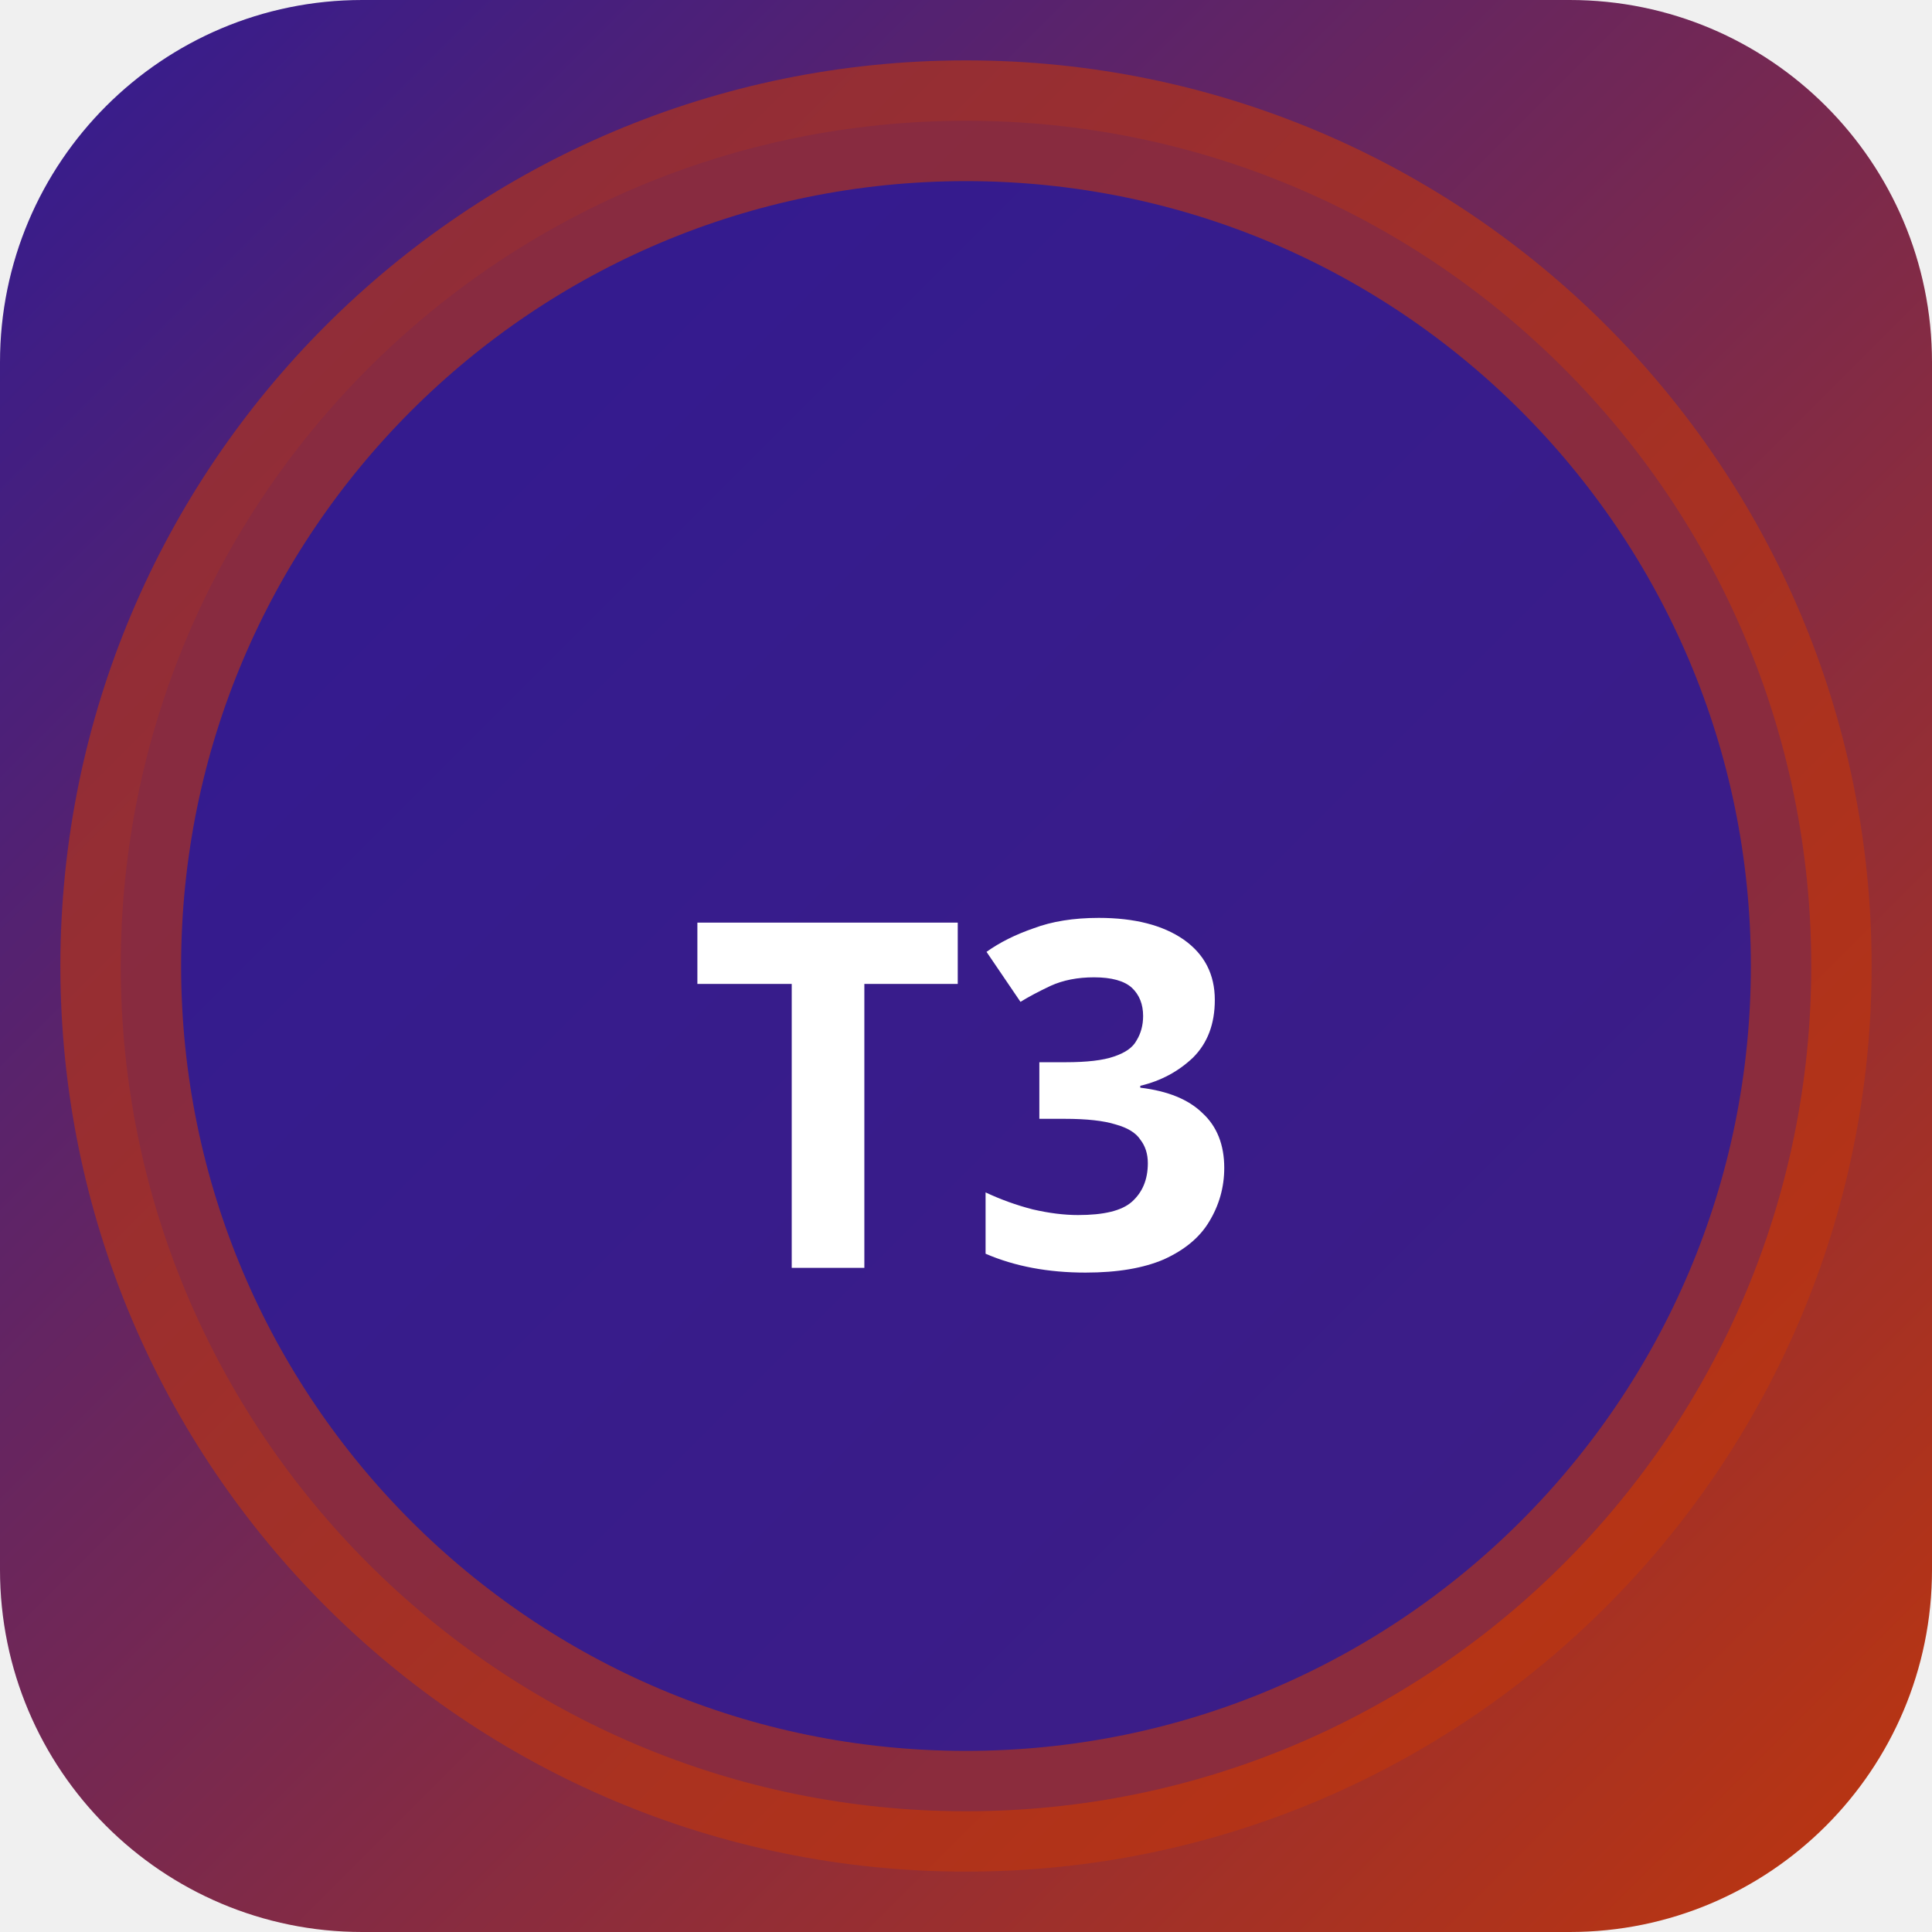
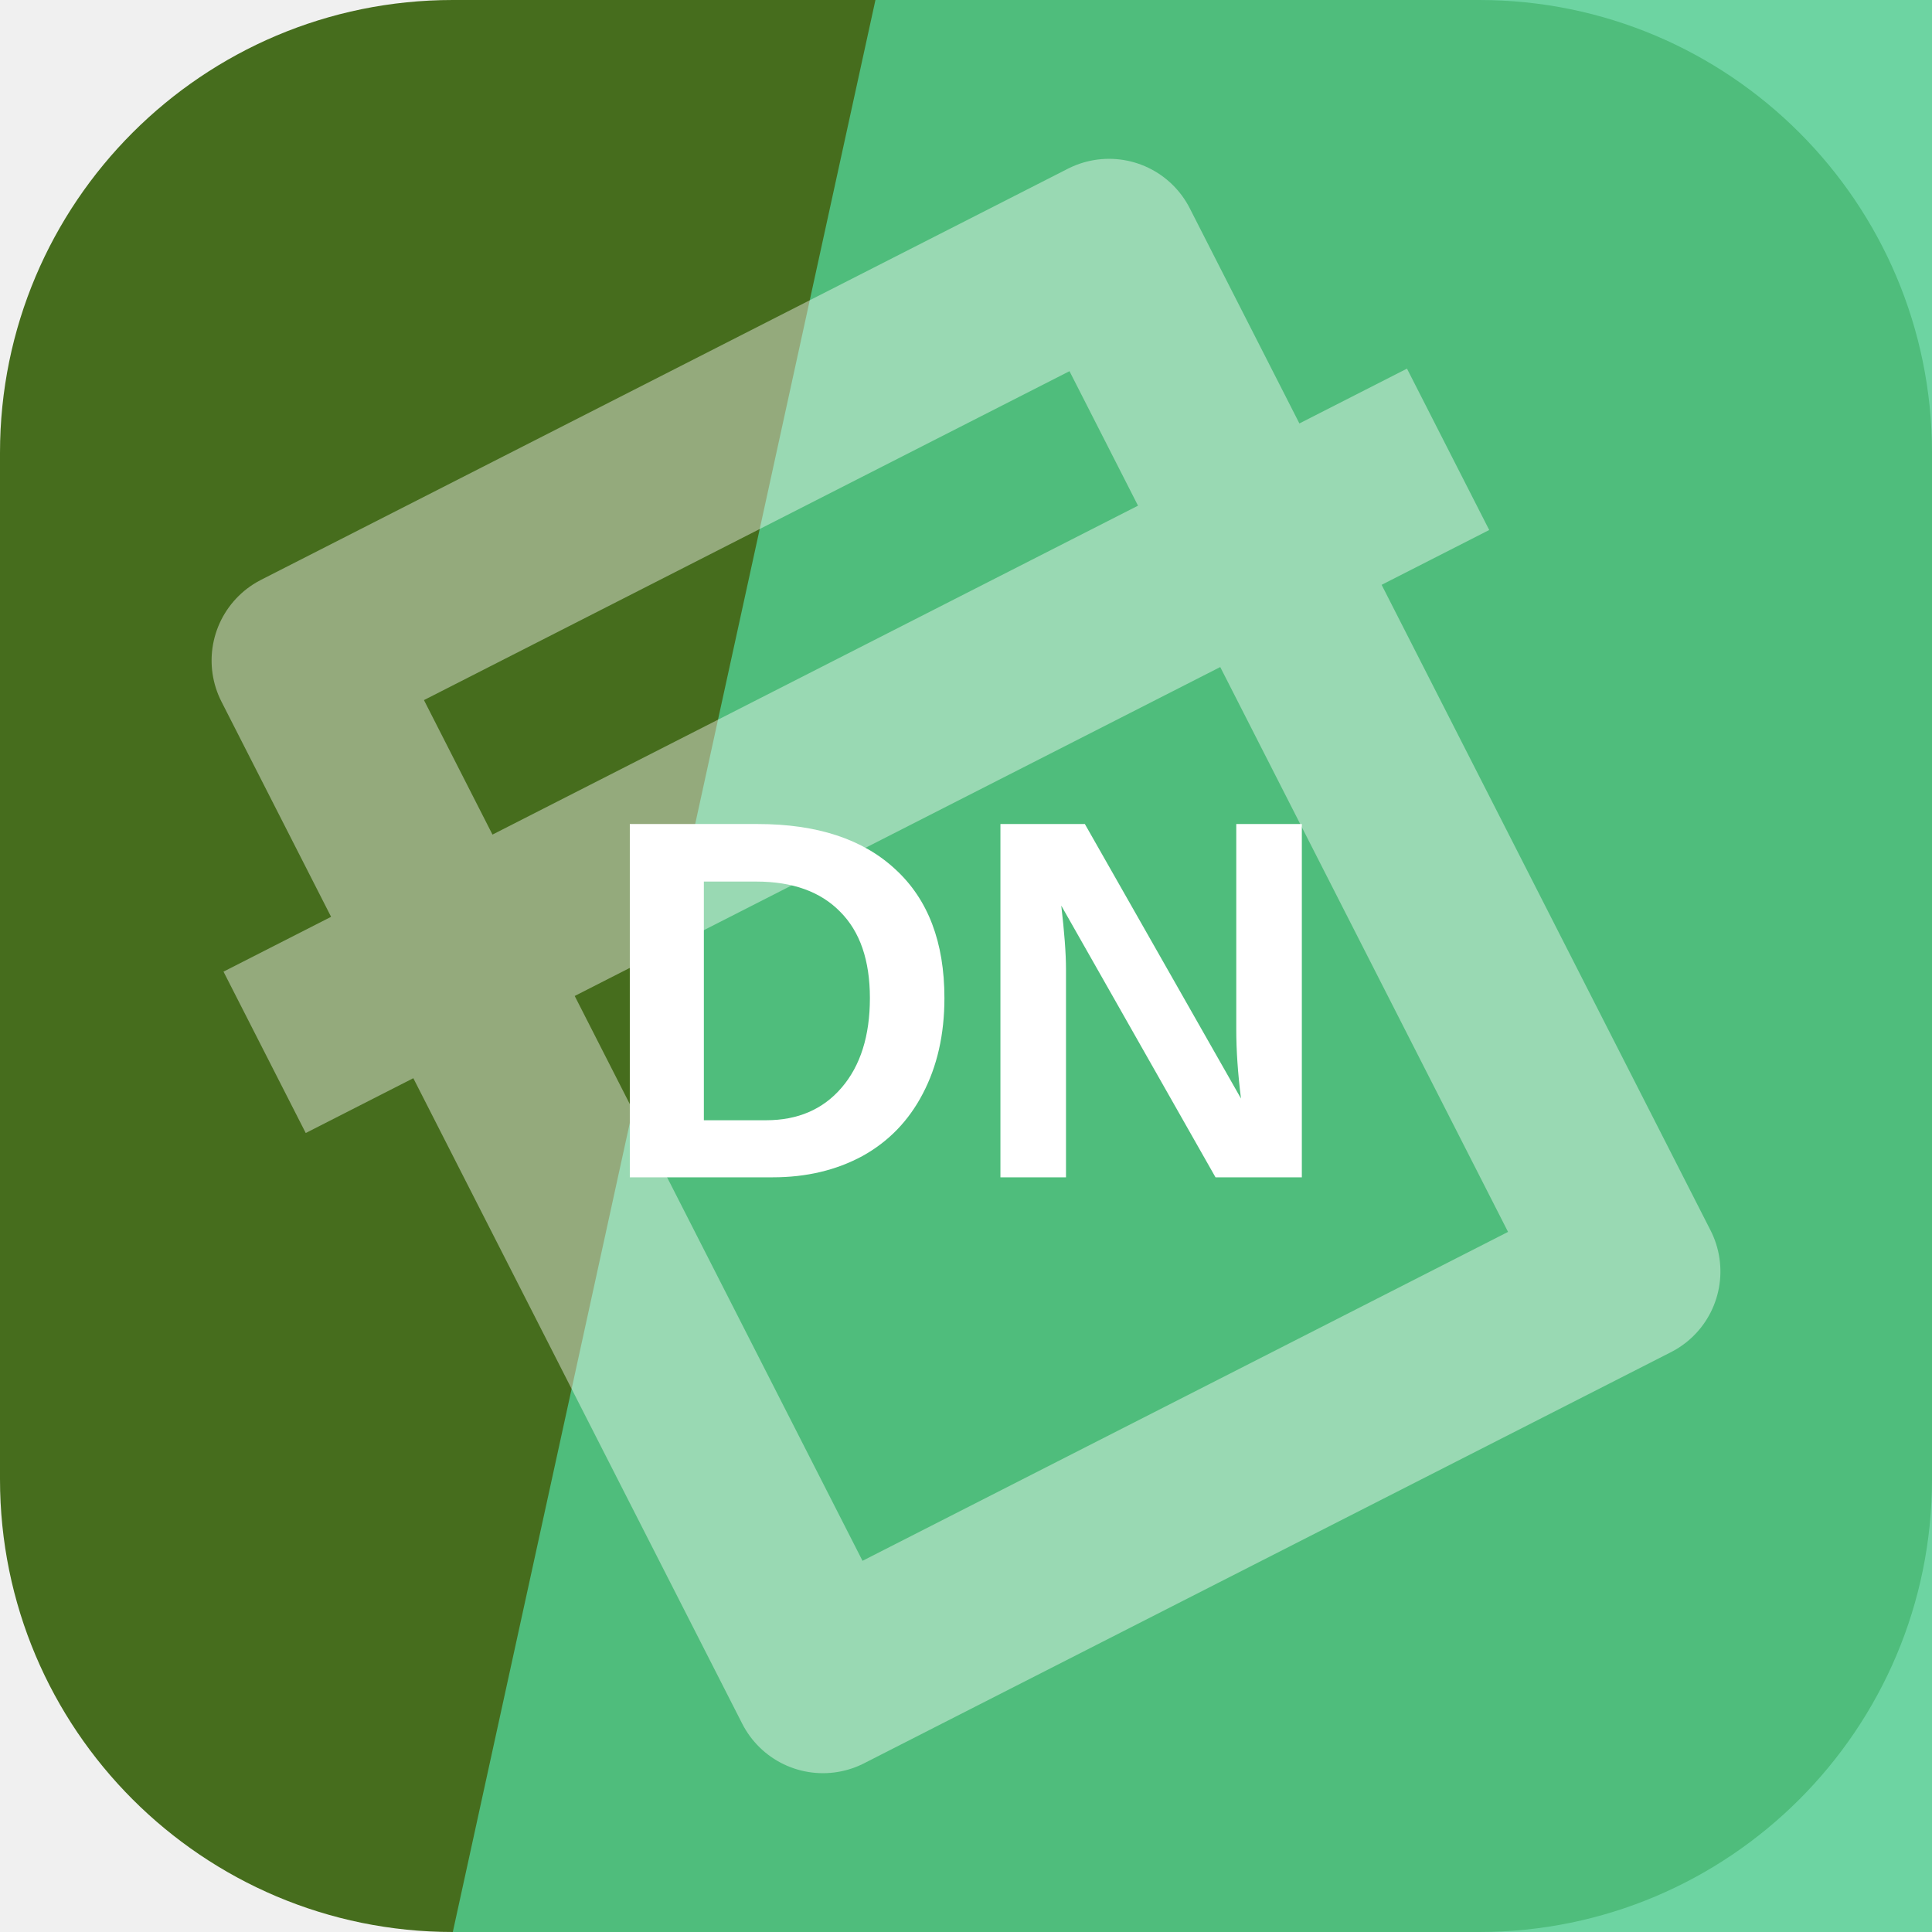
- <svg xmlns="http://www.w3.org/2000/svg" width="32" height="32" viewBox="0 0 32 32">
-   <defs>
-     <linearGradient id="bgt3b0" x1="0" y1="0" x2="1" y2="1">
-       <stop offset="0%" stop-color="#311b92" />
-       <stop offset="100%" stop-color="#bf360c" />
-     </linearGradient>
-   </defs>
-   <rect width="32" height="32" rx="6" fill="url(#bgt3b0)" />
-   <circle cx="16" cy="16" r="14" fill="rgba(49,27,146,0.9)" stroke="rgba(191,54,12,0.6)" stroke-width="2" />
-   <text x="16" y="21" text-anchor="middle" fill="#fff" font-size="8" font-weight="700" font-family="system-ui">T3</text>
+ <svg xmlns="http://www.w3.org/2000/svg" width="64" height="64" viewBox="0 0 64 64" role="img">
+   <rect width="64" height="64" rx="15" fill="hsl(89 58% 27%)" />
+   <path d="M29 0h35v64H15Z" fill="hsl(151 56% 56%)" opacity="0.82" />
+   <g transform="rotate(333 32 32)" opacity="0.42">
+     <path d="M17 13h30v38H17zM10 24h44" fill="none" stroke="#ffffff" stroke-width="6" stroke-linejoin="round" />
+   </g>
+   <text x="32" y="39" text-anchor="middle" fill="#ffffff" font-family="Arial,Helvetica,sans-serif" font-size="17" font-weight="700" letter-spacing="0">DN</text>
</svg>
